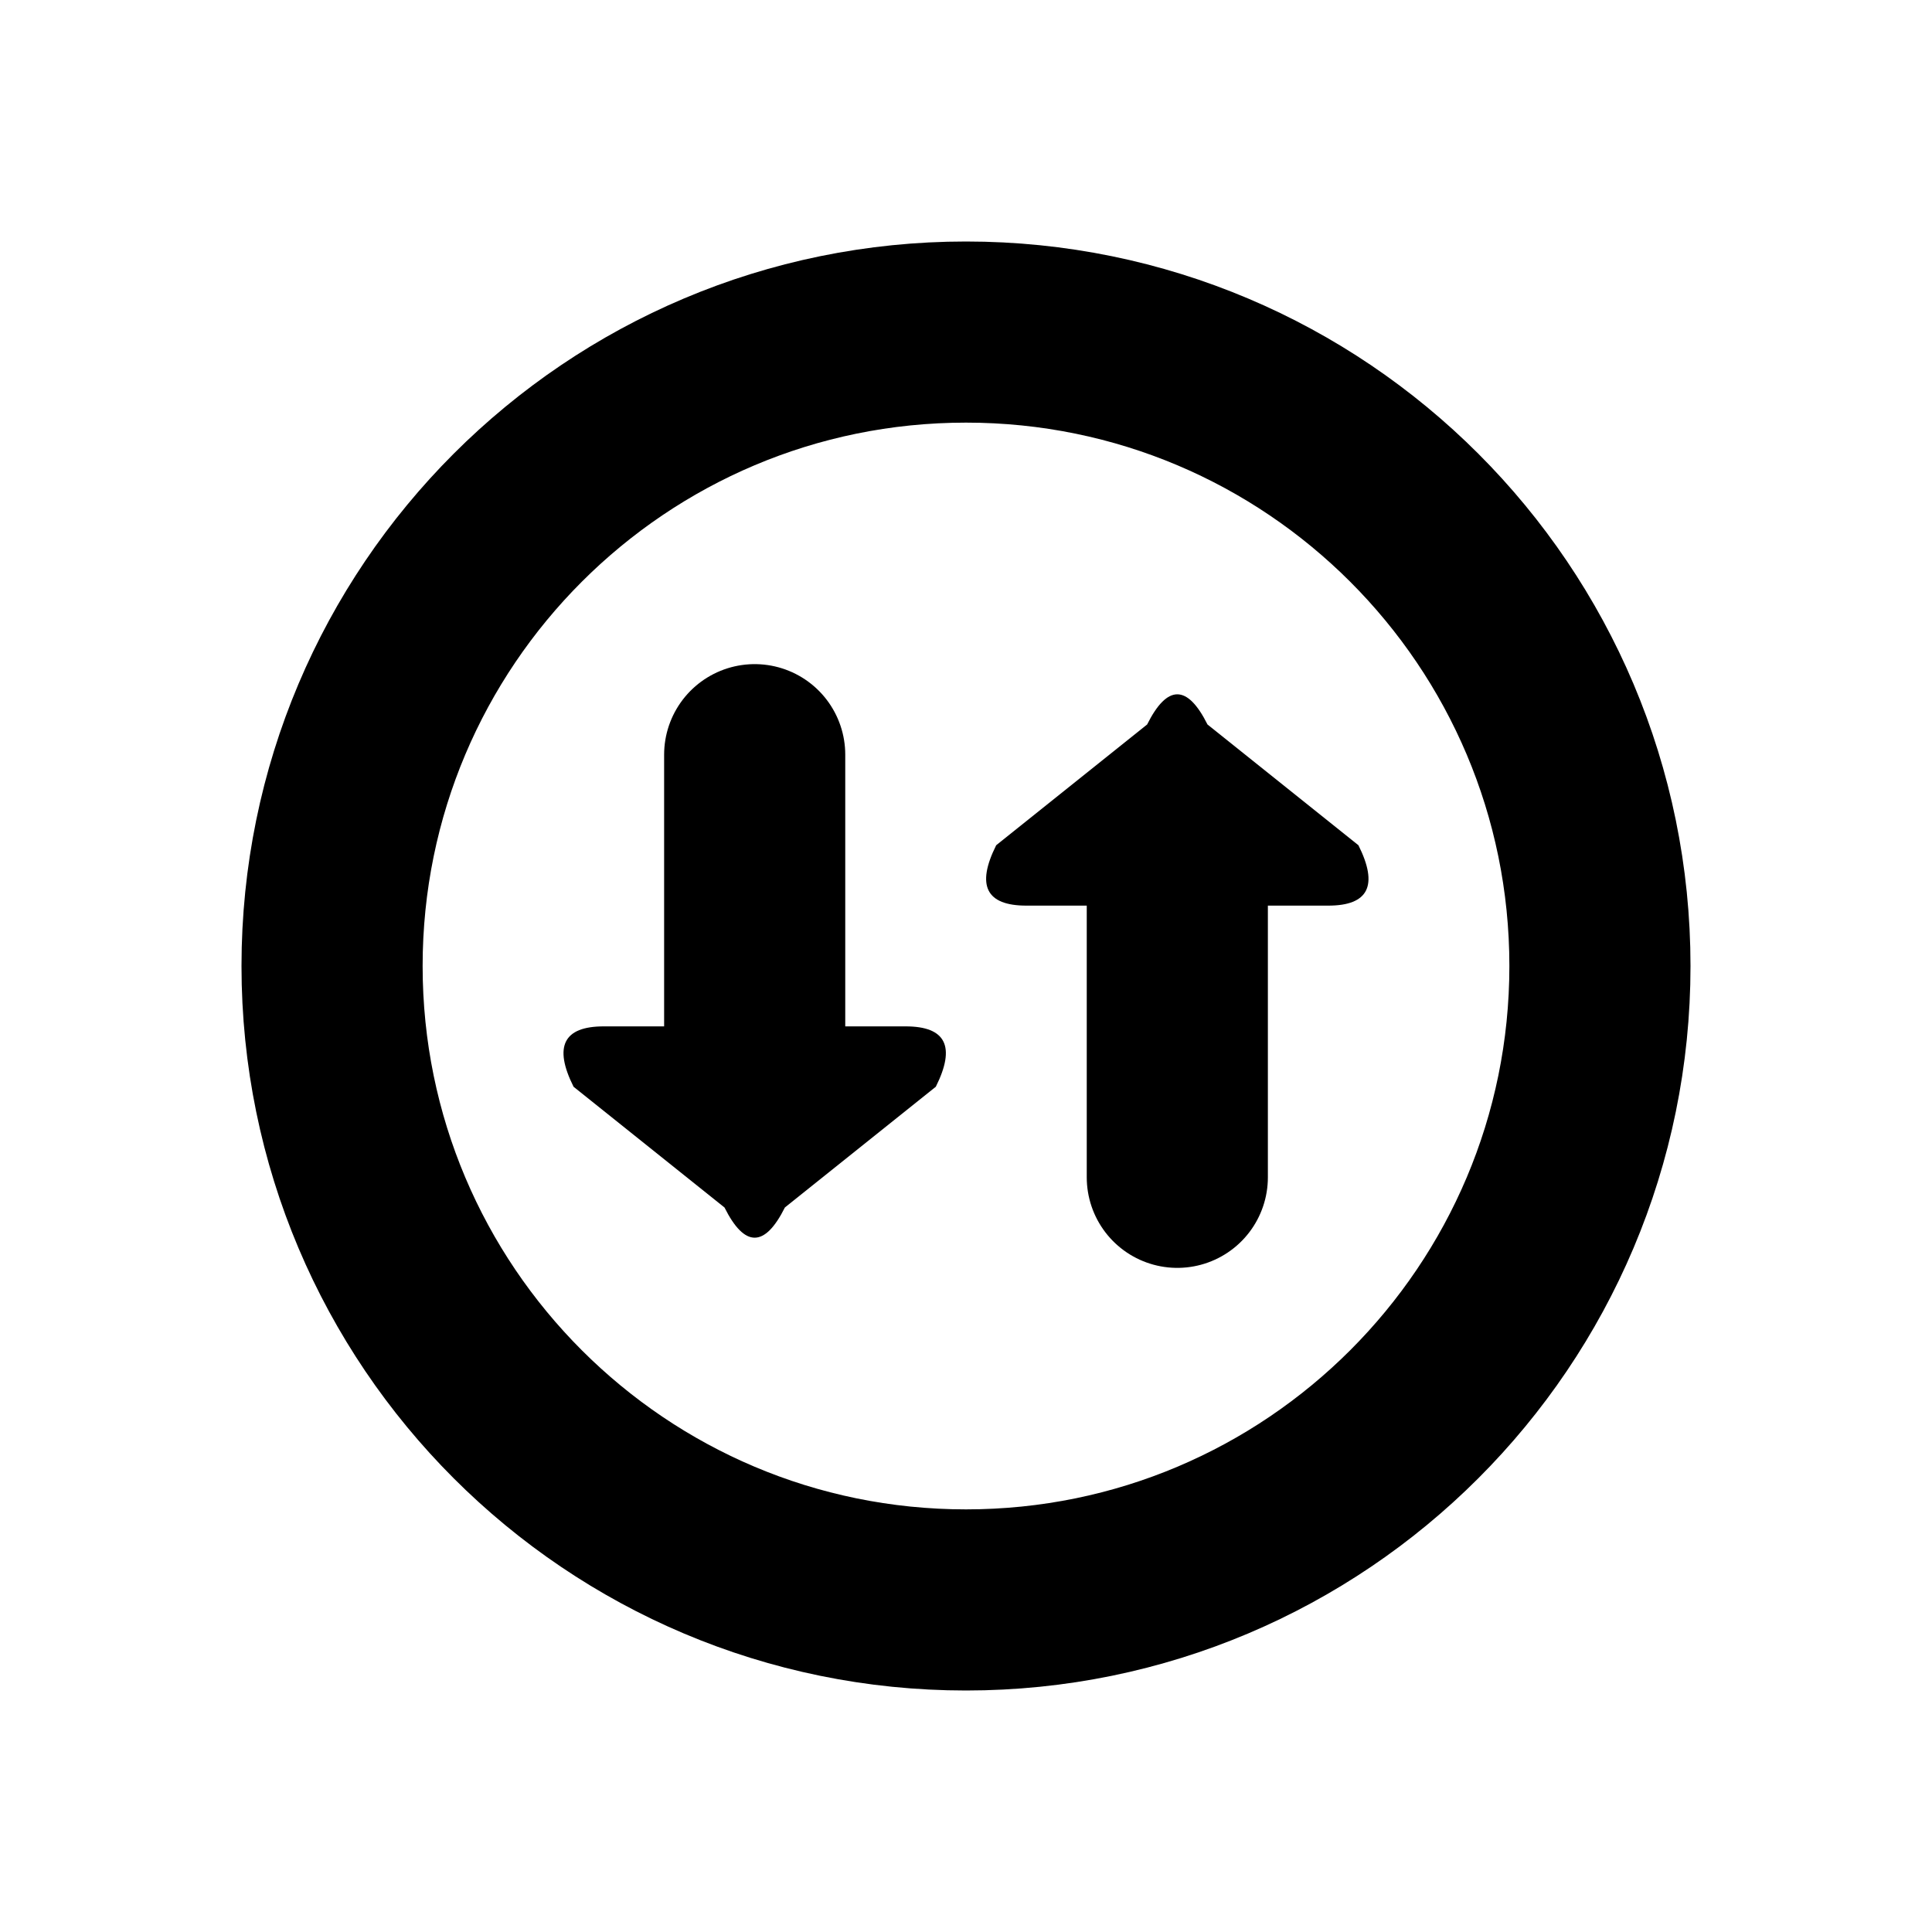
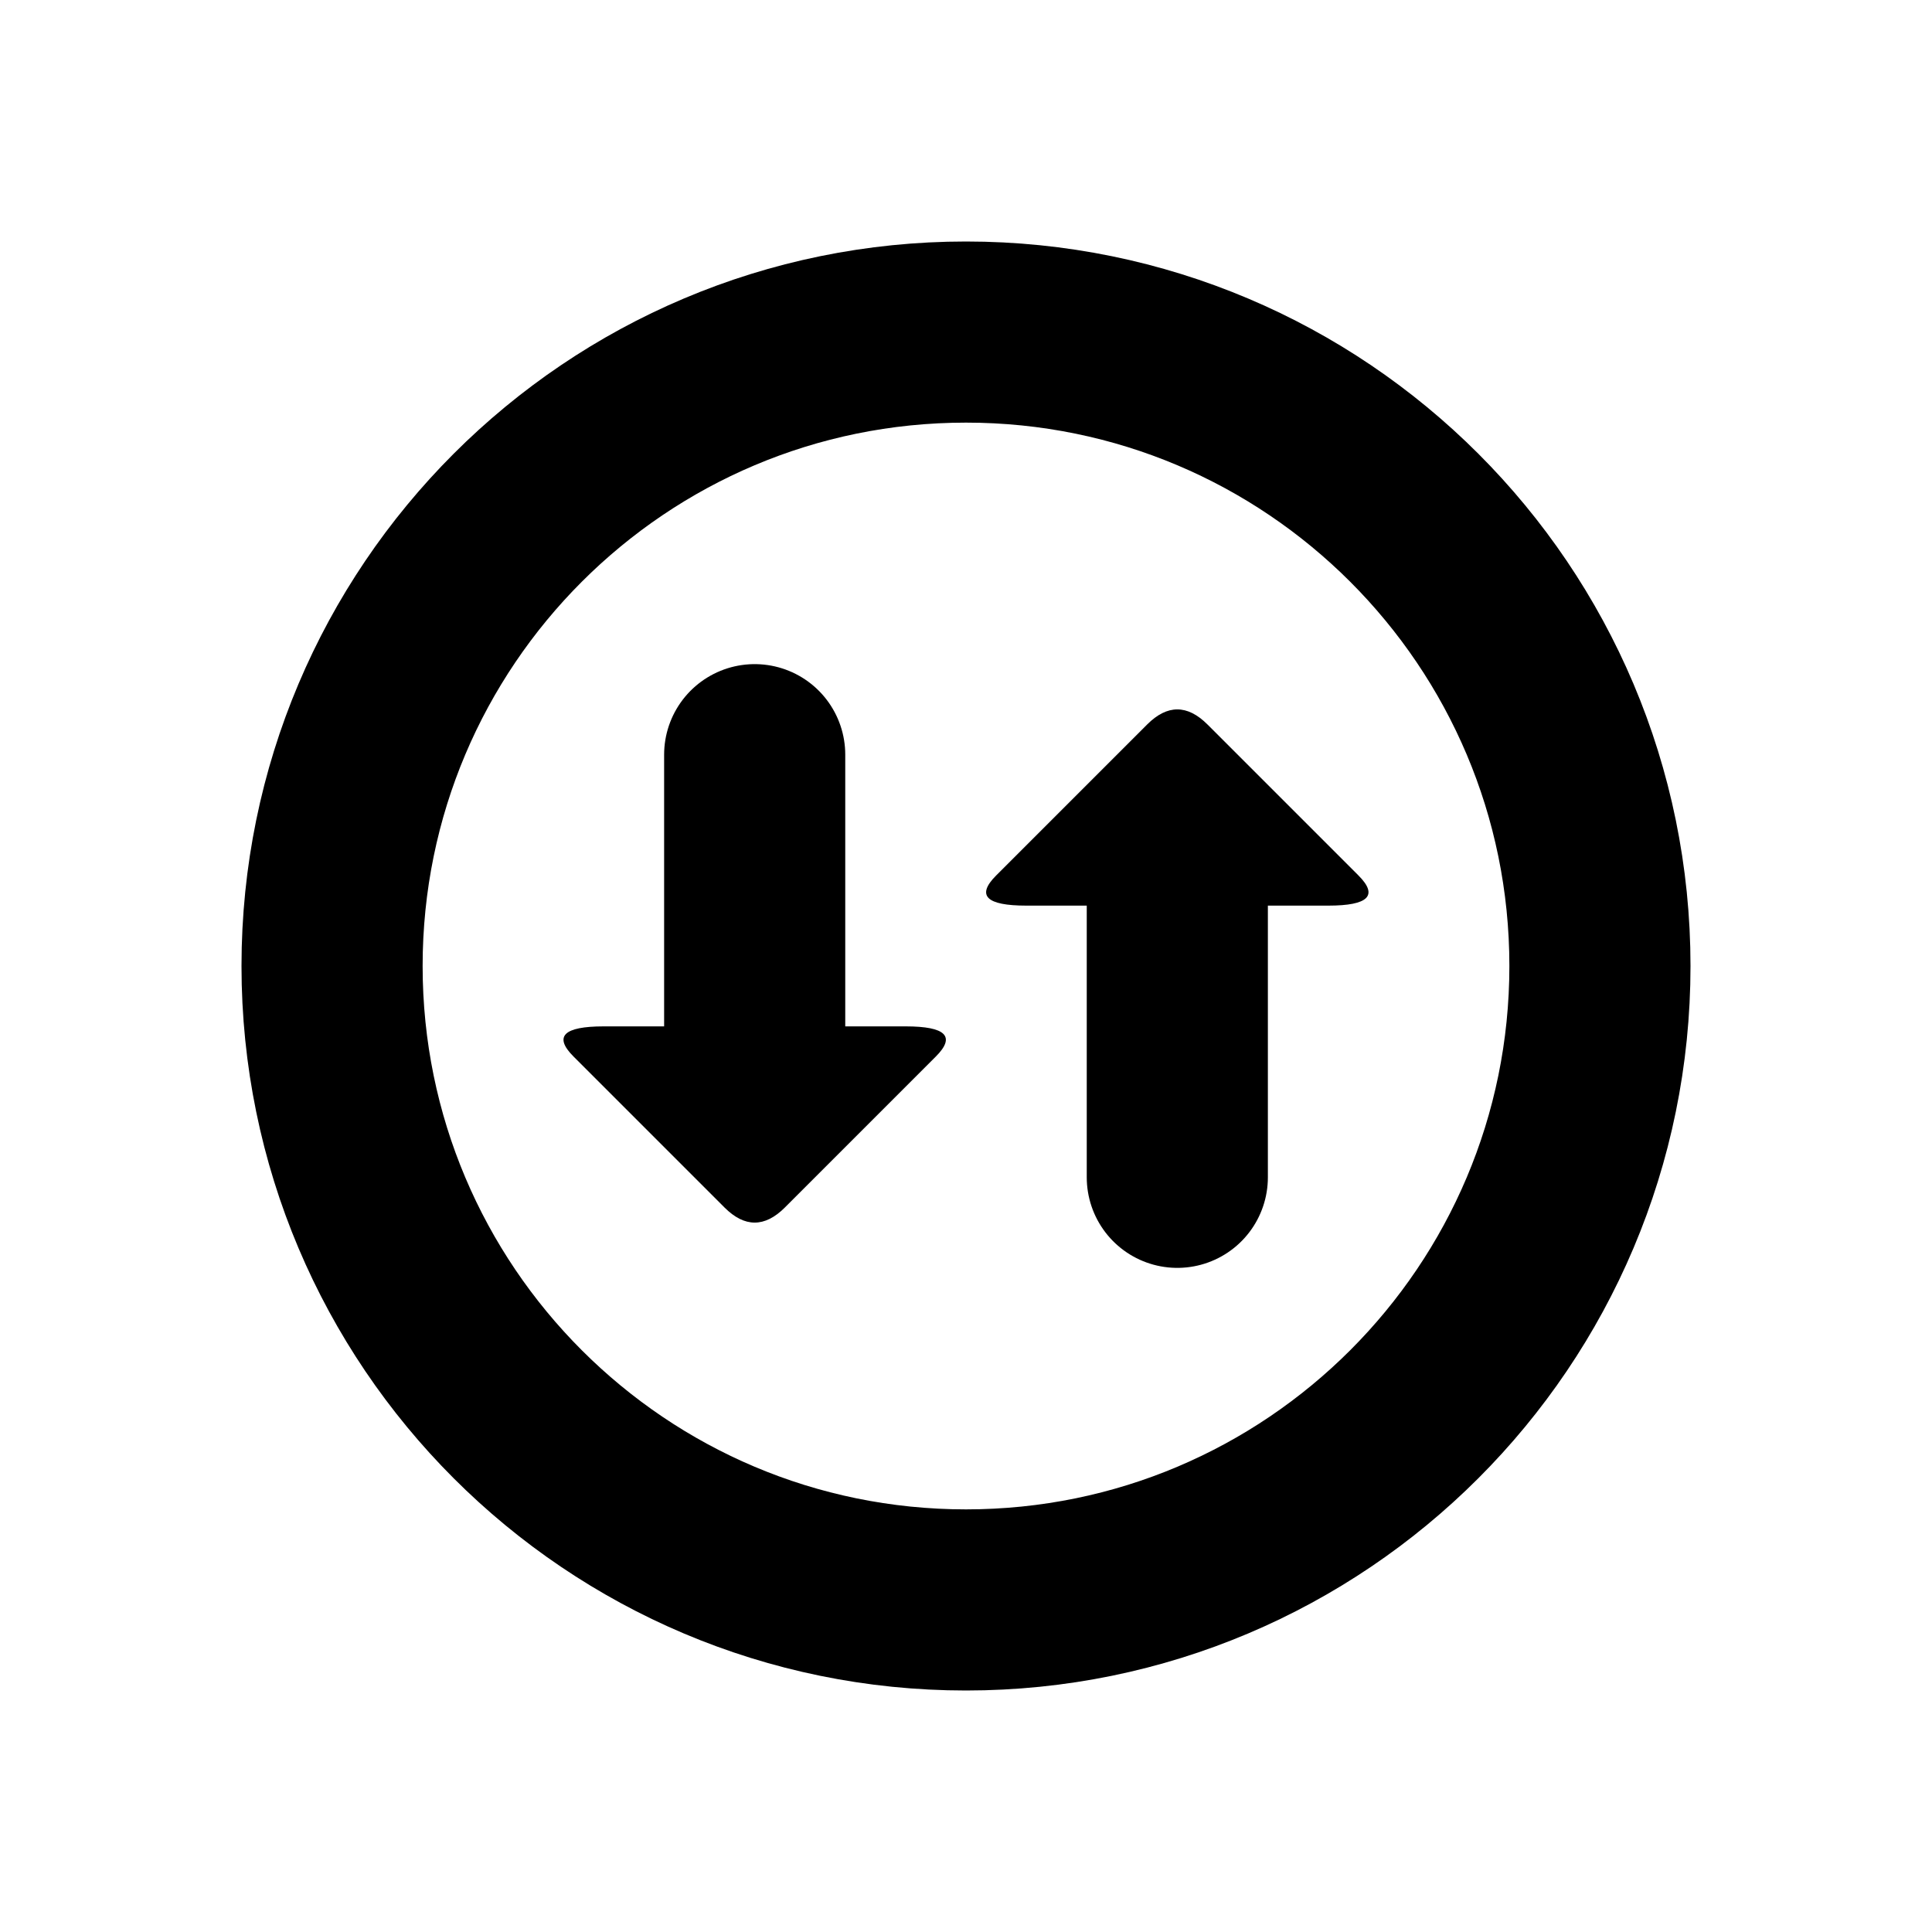
<svg xmlns="http://www.w3.org/2000/svg" width="16" height="16" viewBox="0 0 16 16" fill="none" stroke="currentColor" stroke-width="1.5" stroke-linecap="round" stroke-linejoin="round" aria-hidden="true" focusable="false">
  <circle cx="8" cy="8" r="5.25" />
  <path d="M6.25 8.75V6.25" />
-   <path d="M5 8.5Q4.5 8.5 4.75 9L6 10Q6.25 10.5 6.5 10L7.75 9Q8 8.5 7.5 8.5Z" fill="currentColor" stroke="none" />
+   <path d="M5 8.5Q4.5 8.5 4.75 8.75L6 10Q6.25 10.25 6.5 10L7.75 8.75Q8 8.5 7.5 8.5Z" fill="currentColor" stroke="none" />
  <path d="M9.75 7.25V9.75" />
-   <path d="M11 7.5Q11.5 7.5 11.25 7L10 6Q9.75 5.5 9.5 6L8.25 7Q8 7.5 8.5 7.5Z" fill="currentColor" stroke="none" />
+   <path d="M11 7.5Q11.5 7.5 11.25 7.25L10 6Q9.75 5.75 9.5 6L8.25 7.25Q8 7.5 8.5 7.5Z" fill="currentColor" stroke="none" />
</svg>
